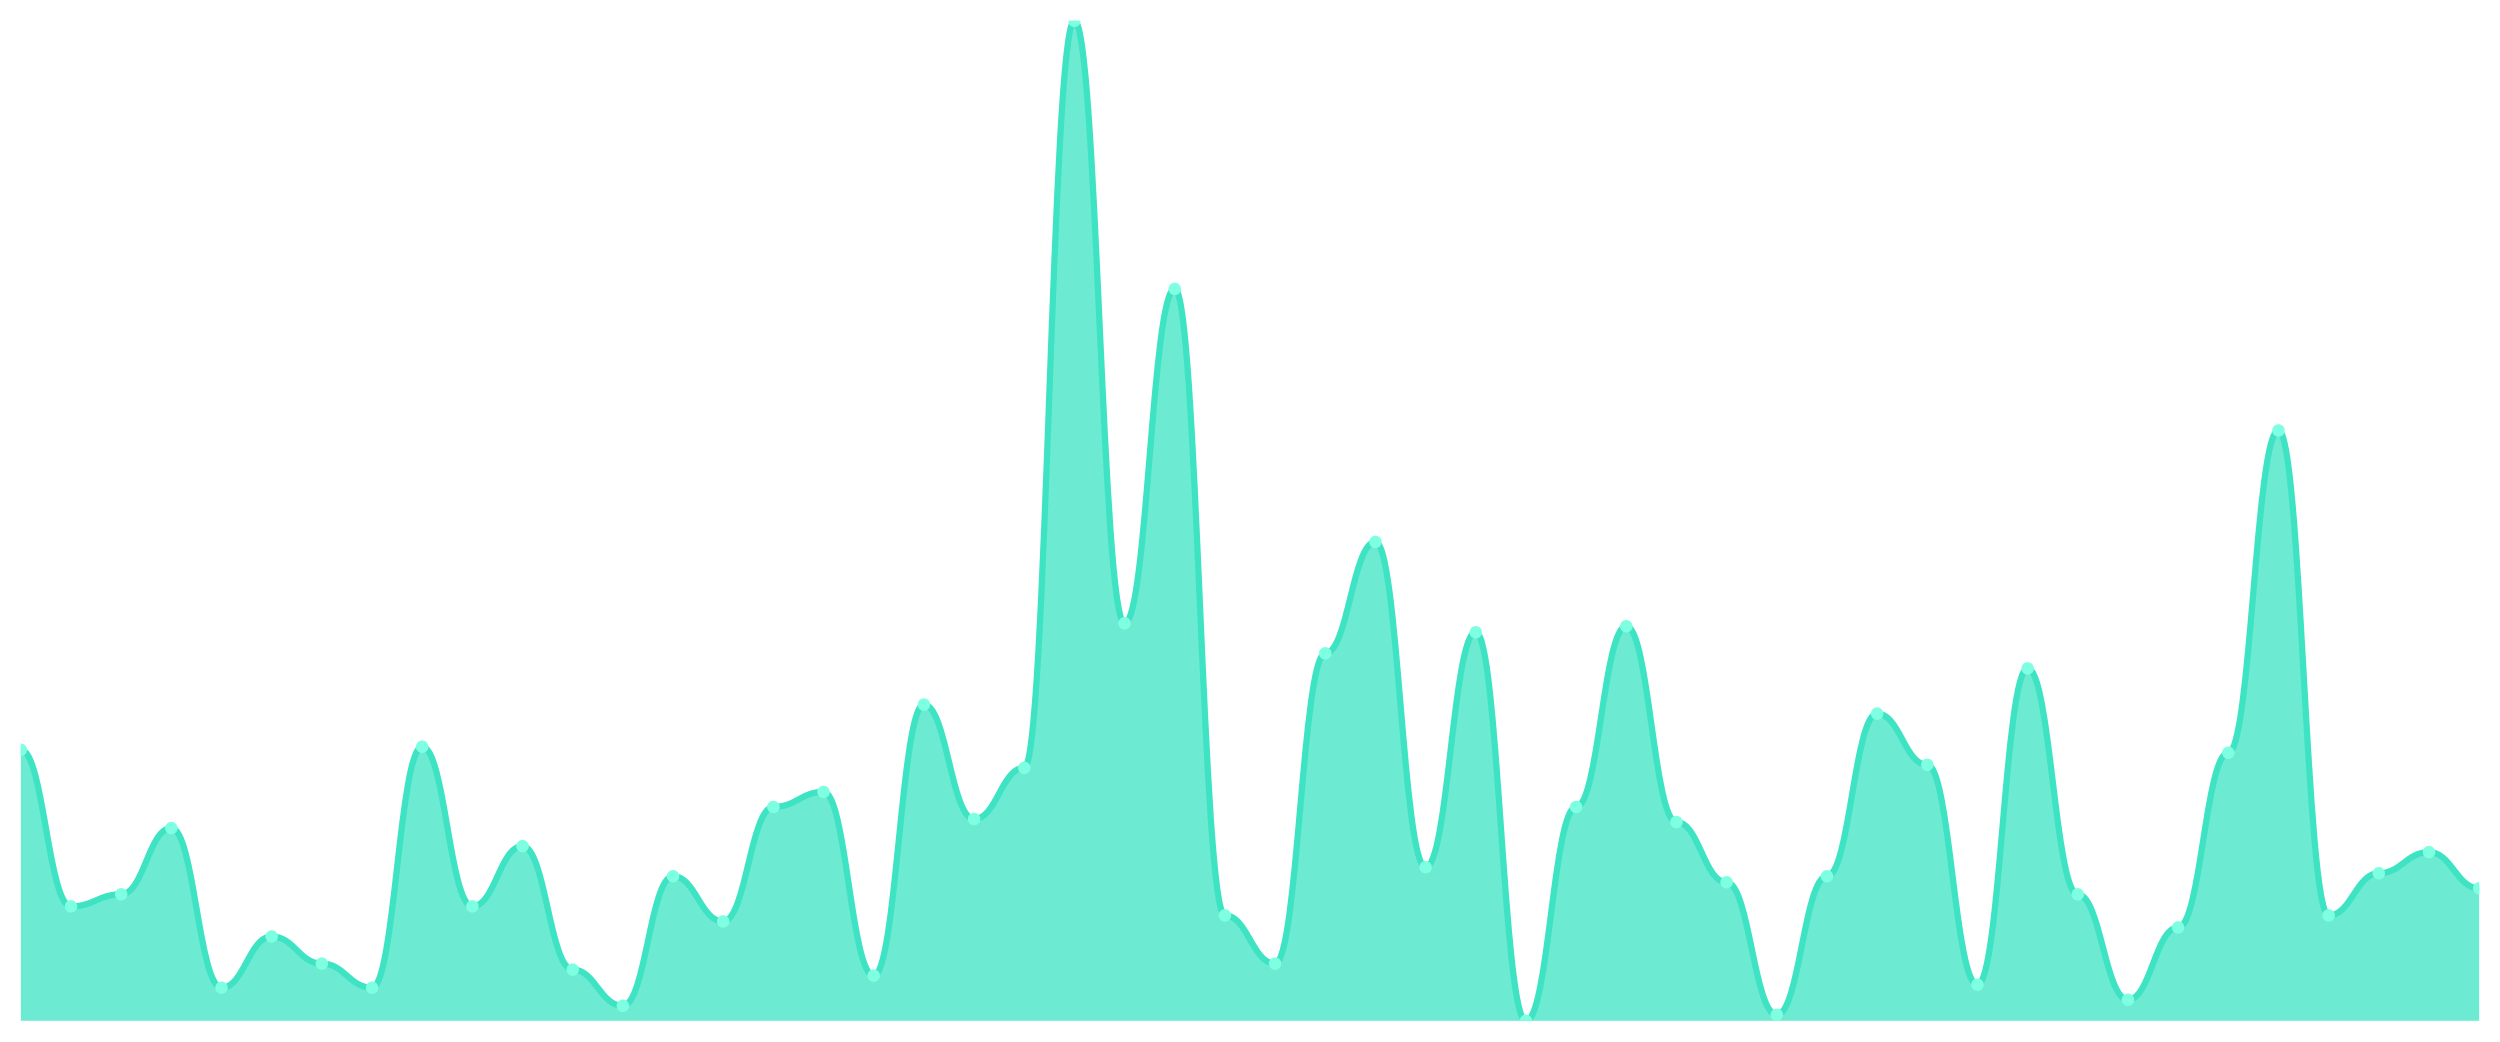
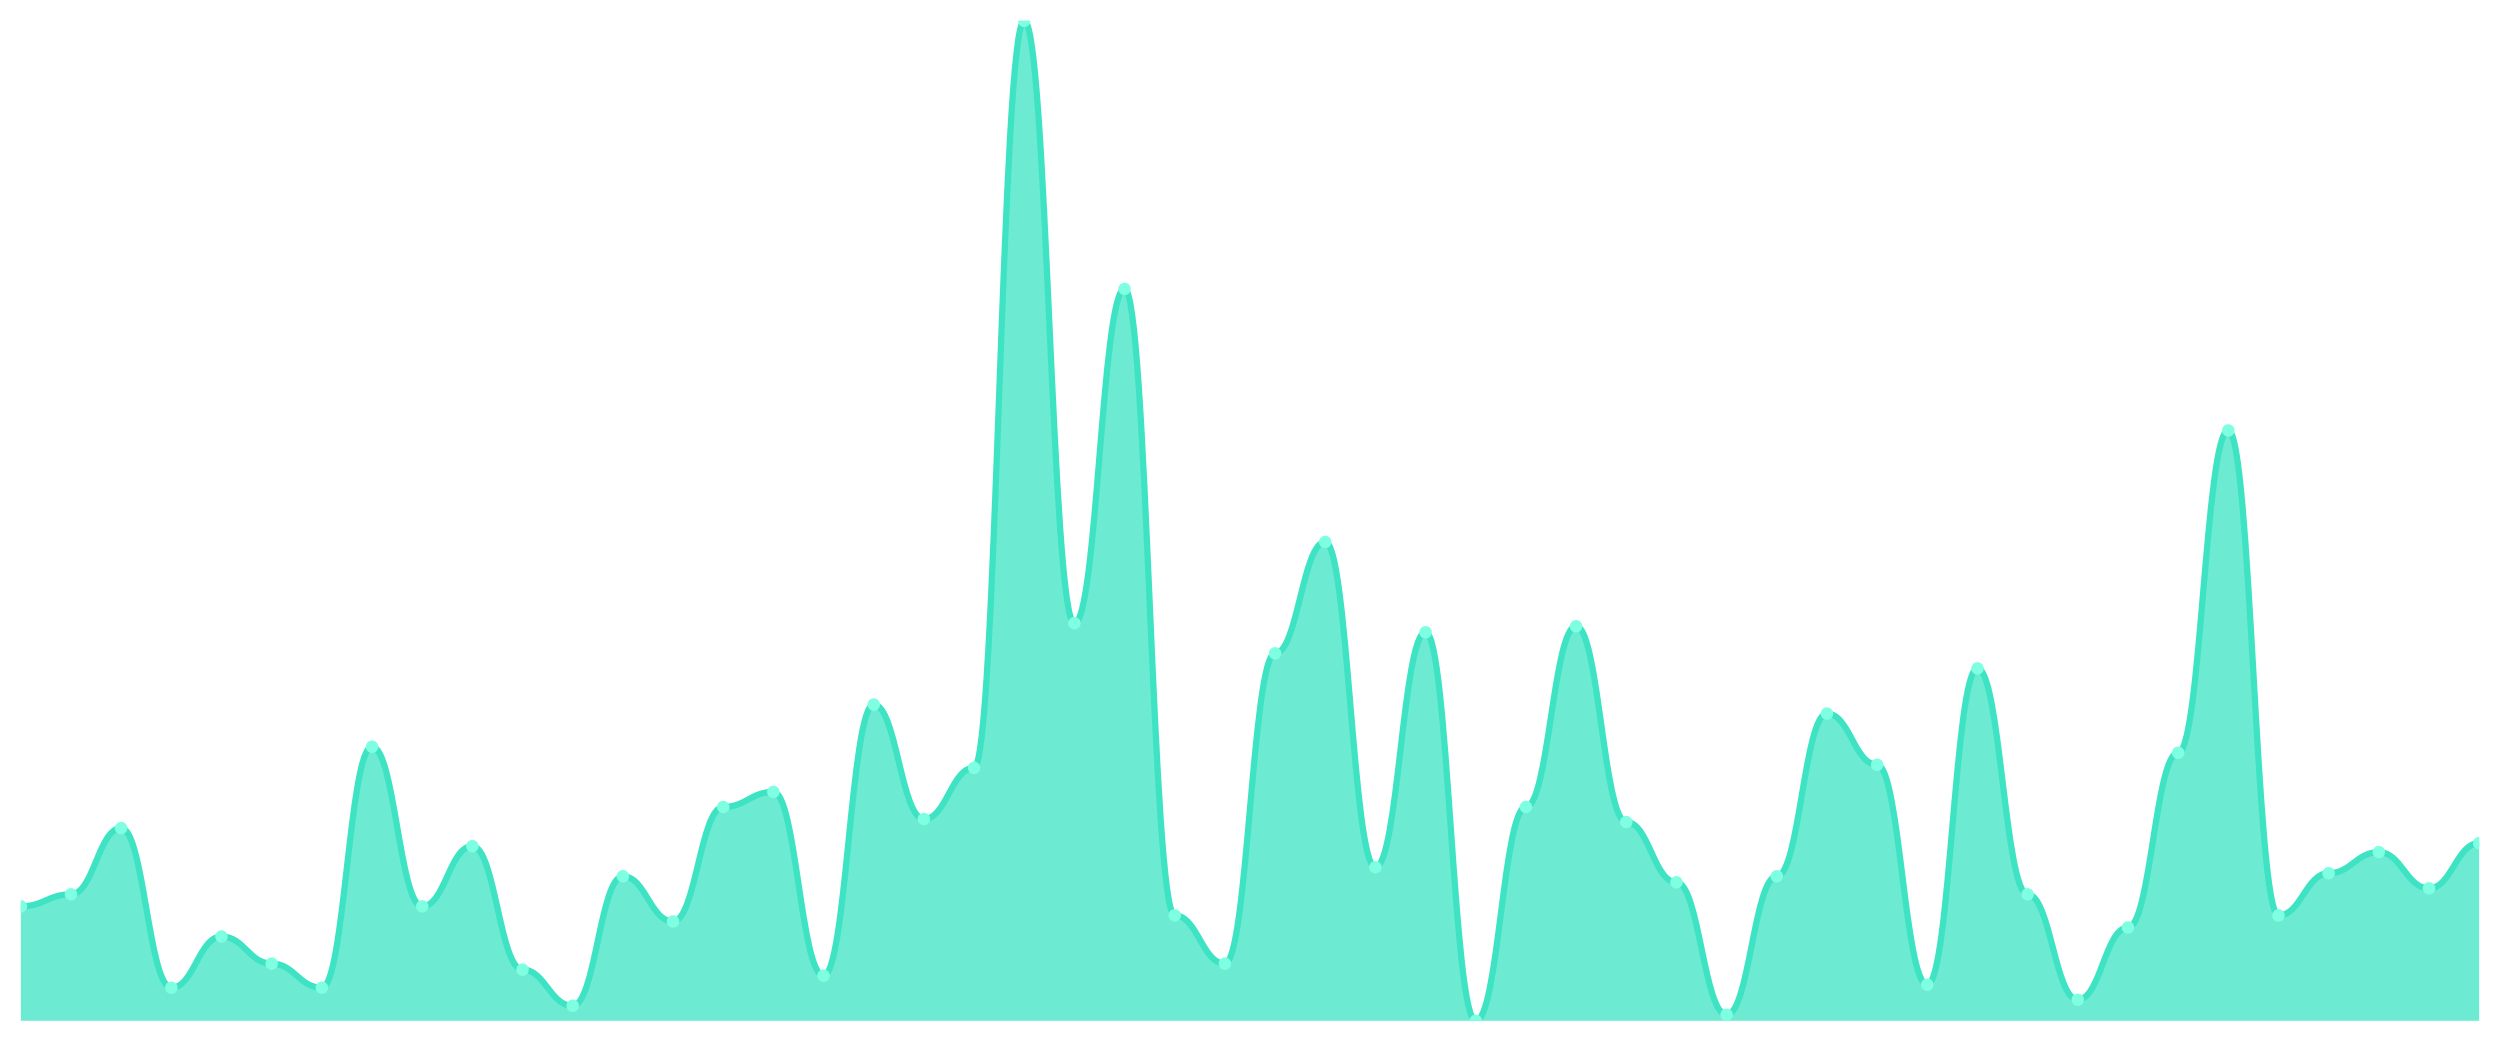
<svg xmlns="http://www.w3.org/2000/svg" viewBox="0 0 1200 500" width="1200" height="500">
  <defs>
    <clipPath id="c">
      <rect x="10" y="10" width="1180" height="480" />
    </clipPath>
  </defs>
  <rect width="1200" height="500" fill="none" />
  <g clip-path="url(#c)">
-     <path d="M 10,490 L 10,359.88 C 20.837,359.88 23.245,435.06 34.082,435.06 C 44.918,435.06 47.327,429.277 58.163,429.277 C 69,429.277 71.408,397.47 82.245,397.47 C 93.082,397.47 95.49,474.096 106.327,474.096 C 117.163,474.096 119.571,449.518 130.408,449.518 C 141.245,449.518 143.653,462.53 154.49,462.53 C 165.327,462.53 167.735,474.096 178.571,474.096 C 189.408,474.096 191.816,358.434 202.653,358.434 C 213.49,358.434 215.898,435.06 226.735,435.06 C 237.571,435.06 239.98,406.145 250.816,406.145 C 261.653,406.145 264.061,465.422 274.898,465.422 C 285.735,465.422 288.143,482.771 298.98,482.771 C 309.816,482.771 312.224,420.602 323.061,420.602 C 333.898,420.602 336.306,442.289 347.143,442.289 C 357.98,442.289 360.388,387.349 371.224,387.349 C 382.061,387.349 384.469,380.12 395.306,380.12 C 406.143,380.12 408.551,468.313 419.388,468.313 C 430.224,468.313 432.633,338.193 443.469,338.193 C 454.306,338.193 456.714,393.133 467.551,393.133 C 478.388,393.133 480.796,368.554 491.633,368.554 C 502.469,368.554 504.878,10 515.714,10 C 526.551,10 528.959,299.157 539.796,299.157 C 550.633,299.157 553.041,138.675 563.878,138.675 C 574.714,138.675 577.122,439.398 587.959,439.398 C 598.796,439.398 601.204,462.53 612.041,462.53 C 622.878,462.53 625.286,313.614 636.122,313.614 C 646.959,313.614 649.367,260.12 660.204,260.12 C 671.041,260.12 673.449,416.265 684.286,416.265 C 695.122,416.265 697.531,303.494 708.367,303.494 C 719.204,303.494 721.612,490 732.449,490 C 743.286,490 745.694,387.349 756.531,387.349 C 767.367,387.349 769.776,300.602 780.612,300.602 C 791.449,300.602 793.857,394.578 804.694,394.578 C 815.531,394.578 817.939,423.494 828.776,423.494 C 839.612,423.494 842.02,487.108 852.857,487.108 C 863.694,487.108 866.102,420.602 876.939,420.602 C 887.776,420.602 890.184,342.53 901.02,342.53 C 911.857,342.53 914.265,367.108 925.102,367.108 C 935.939,367.108 938.347,472.651 949.184,472.651 C 960.02,472.651 962.429,320.843 973.265,320.843 C 984.102,320.843 986.51,429.277 997.347,429.277 C 1008.184,429.277 1010.592,479.88 1021.429,479.88 C 1032.265,479.88 1034.673,445.181 1045.51,445.181 C 1056.347,445.181 1058.755,361.325 1069.592,361.325 C 1080.429,361.325 1082.837,206.627 1093.673,206.627 C 1104.51,206.627 1106.918,439.398 1117.755,439.398 C 1128.592,439.398 1131,419.157 1141.837,419.157 C 1152.673,419.157 1155.082,409.036 1165.918,409.036 C 1176.755,409.036 1179.163,426.386 1190,426.386 L 1190,490 Z" fill="rgba(61,227,195,0.75)" />
-     <path d="M 10,359.88 C 20.837,359.88 23.245,435.06 34.082,435.06 C 44.918,435.06 47.327,429.277 58.163,429.277 C 69,429.277 71.408,397.47 82.245,397.47 C 93.082,397.47 95.49,474.096 106.327,474.096 C 117.163,474.096 119.571,449.518 130.408,449.518 C 141.245,449.518 143.653,462.53 154.49,462.53 C 165.327,462.53 167.735,474.096 178.571,474.096 C 189.408,474.096 191.816,358.434 202.653,358.434 C 213.49,358.434 215.898,435.06 226.735,435.06 C 237.571,435.06 239.98,406.145 250.816,406.145 C 261.653,406.145 264.061,465.422 274.898,465.422 C 285.735,465.422 288.143,482.771 298.98,482.771 C 309.816,482.771 312.224,420.602 323.061,420.602 C 333.898,420.602 336.306,442.289 347.143,442.289 C 357.98,442.289 360.388,387.349 371.224,387.349 C 382.061,387.349 384.469,380.12 395.306,380.12 C 406.143,380.12 408.551,468.313 419.388,468.313 C 430.224,468.313 432.633,338.193 443.469,338.193 C 454.306,338.193 456.714,393.133 467.551,393.133 C 478.388,393.133 480.796,368.554 491.633,368.554 C 502.469,368.554 504.878,10 515.714,10 C 526.551,10 528.959,299.157 539.796,299.157 C 550.633,299.157 553.041,138.675 563.878,138.675 C 574.714,138.675 577.122,439.398 587.959,439.398 C 598.796,439.398 601.204,462.53 612.041,462.53 C 622.878,462.53 625.286,313.614 636.122,313.614 C 646.959,313.614 649.367,260.12 660.204,260.12 C 671.041,260.12 673.449,416.265 684.286,416.265 C 695.122,416.265 697.531,303.494 708.367,303.494 C 719.204,303.494 721.612,490 732.449,490 C 743.286,490 745.694,387.349 756.531,387.349 C 767.367,387.349 769.776,300.602 780.612,300.602 C 791.449,300.602 793.857,394.578 804.694,394.578 C 815.531,394.578 817.939,423.494 828.776,423.494 C 839.612,423.494 842.02,487.108 852.857,487.108 C 863.694,487.108 866.102,420.602 876.939,420.602 C 887.776,420.602 890.184,342.53 901.02,342.53 C 911.857,342.53 914.265,367.108 925.102,367.108 C 935.939,367.108 938.347,472.651 949.184,472.651 C 960.02,472.651 962.429,320.843 973.265,320.843 C 984.102,320.843 986.51,429.277 997.347,429.277 C 1008.184,429.277 1010.592,479.88 1021.429,479.88 C 1032.265,479.88 1034.673,445.181 1045.51,445.181 C 1056.347,445.181 1058.755,361.325 1069.592,361.325 C 1080.429,361.325 1082.837,206.627 1093.673,206.627 C 1104.51,206.627 1106.918,439.398 1117.755,439.398 C 1128.592,439.398 1131,419.157 1141.837,419.157 C 1152.673,419.157 1155.082,409.036 1165.918,409.036 C 1176.755,409.036 1179.163,426.386 1190,426.386" fill="none" stroke="#3de3c3" stroke-width="3" stroke-linecap="round" stroke-linejoin="round" />
-     <circle cx="10" cy="359.88" r="3" fill="#7fffe1" />
-     <circle cx="34.082" cy="435.06" r="3" fill="#7fffe1" />
-     <circle cx="58.163" cy="429.277" r="3" fill="#7fffe1" />
-     <circle cx="82.245" cy="397.47" r="3" fill="#7fffe1" />
-     <circle cx="106.327" cy="474.096" r="3" fill="#7fffe1" />
-     <circle cx="130.408" cy="449.518" r="3" fill="#7fffe1" />
-     <circle cx="154.49" cy="462.53" r="3" fill="#7fffe1" />
-     <circle cx="178.571" cy="474.096" r="3" fill="#7fffe1" />
-     <circle cx="202.653" cy="358.434" r="3" fill="#7fffe1" />
-     <circle cx="226.735" cy="435.06" r="3" fill="#7fffe1" />
-     <circle cx="250.816" cy="406.145" r="3" fill="#7fffe1" />
-     <circle cx="274.898" cy="465.422" r="3" fill="#7fffe1" />
-     <circle cx="298.98" cy="482.771" r="3" fill="#7fffe1" />
-     <circle cx="323.061" cy="420.602" r="3" fill="#7fffe1" />
-     <circle cx="347.143" cy="442.289" r="3" fill="#7fffe1" />
-     <circle cx="371.224" cy="387.349" r="3" fill="#7fffe1" />
-     <circle cx="395.306" cy="380.12" r="3" fill="#7fffe1" />
-     <circle cx="419.388" cy="468.313" r="3" fill="#7fffe1" />
-     <circle cx="443.469" cy="338.193" r="3" fill="#7fffe1" />
-     <circle cx="467.551" cy="393.133" r="3" fill="#7fffe1" />
-     <circle cx="491.633" cy="368.554" r="3" fill="#7fffe1" />
-     <circle cx="515.714" cy="10" r="3" fill="#7fffe1" />
-     <circle cx="539.796" cy="299.157" r="3" fill="#7fffe1" />
-     <circle cx="563.878" cy="138.675" r="3" fill="#7fffe1" />
-     <circle cx="587.959" cy="439.398" r="3" fill="#7fffe1" />
-     <circle cx="612.041" cy="462.53" r="3" fill="#7fffe1" />
-     <circle cx="636.122" cy="313.614" r="3" fill="#7fffe1" />
-     <circle cx="660.204" cy="260.12" r="3" fill="#7fffe1" />
-     <circle cx="684.286" cy="416.265" r="3" fill="#7fffe1" />
-     <circle cx="708.367" cy="303.494" r="3" fill="#7fffe1" />
-     <circle cx="732.449" cy="490" r="3" fill="#7fffe1" />
-     <circle cx="756.531" cy="387.349" r="3" fill="#7fffe1" />
-     <circle cx="780.612" cy="300.602" r="3" fill="#7fffe1" />
-     <circle cx="804.694" cy="394.578" r="3" fill="#7fffe1" />
-     <circle cx="828.776" cy="423.494" r="3" fill="#7fffe1" />
-     <circle cx="852.857" cy="487.108" r="3" fill="#7fffe1" />
-     <circle cx="876.939" cy="420.602" r="3" fill="#7fffe1" />
-     <circle cx="901.02" cy="342.53" r="3" fill="#7fffe1" />
-     <circle cx="925.102" cy="367.108" r="3" fill="#7fffe1" />
-     <circle cx="949.184" cy="472.651" r="3" fill="#7fffe1" />
-     <circle cx="973.265" cy="320.843" r="3" fill="#7fffe1" />
-     <circle cx="997.347" cy="429.277" r="3" fill="#7fffe1" />
-     <circle cx="1021.429" cy="479.88" r="3" fill="#7fffe1" />
-     <circle cx="1045.51" cy="445.181" r="3" fill="#7fffe1" />
-     <circle cx="1069.592" cy="361.325" r="3" fill="#7fffe1" />
-     <circle cx="1093.673" cy="206.627" r="3" fill="#7fffe1" />
-     <circle cx="1117.755" cy="439.398" r="3" fill="#7fffe1" />
-     <circle cx="1141.837" cy="419.157" r="3" fill="#7fffe1" />
-     <circle cx="1165.918" cy="409.036" r="3" fill="#7fffe1" />
-     <circle cx="1190" cy="426.386" r="3" fill="#7fffe1" />
+     <path d="M 10,490 L 10,435.06 C 20.837,435.06 23.245,429.277 34.082,429.277 C 44.918,429.277 47.327,397.47 58.163,397.47 C 69,397.47 71.408,474.096 82.245,474.096 C 93.082,474.096 95.49,449.518 106.327,449.518 C 117.163,449.518 119.571,462.53 130.408,462.53 C 141.245,462.53 143.653,474.096 154.49,474.096 C 165.327,474.096 167.735,358.434 178.571,358.434 C 189.408,358.434 191.816,435.06 202.653,435.06 C 213.49,435.06 215.898,406.145 226.735,406.145 C 237.571,406.145 239.98,465.422 250.816,465.422 C 261.653,465.422 264.061,482.771 274.898,482.771 C 285.735,482.771 288.143,420.602 298.98,420.602 C 309.816,420.602 312.224,442.289 323.061,442.289 C 333.898,442.289 336.306,387.349 347.143,387.349 C 357.98,387.349 360.388,380.12 371.224,380.12 C 382.061,380.12 384.469,468.313 395.306,468.313 C 406.143,468.313 408.551,338.193 419.388,338.193 C 430.224,338.193 432.633,393.133 443.469,393.133 C 454.306,393.133 456.714,368.554 467.551,368.554 C 478.388,368.554 480.796,10 491.633,10 C 502.469,10 504.878,299.157 515.714,299.157 C 526.551,299.157 528.959,138.675 539.796,138.675 C 550.633,138.675 553.041,439.398 563.878,439.398 C 574.714,439.398 577.122,462.53 587.959,462.53 C 598.796,462.53 601.204,313.614 612.041,313.614 C 622.878,313.614 625.286,260.12 636.122,260.12 C 646.959,260.12 649.367,416.265 660.204,416.265 C 671.041,416.265 673.449,303.494 684.286,303.494 C 695.122,303.494 697.531,490 708.367,490 C 719.204,490 721.612,387.349 732.449,387.349 C 743.286,387.349 745.694,300.602 756.531,300.602 C 767.367,300.602 769.776,394.578 780.612,394.578 C 791.449,394.578 793.857,423.494 804.694,423.494 C 815.531,423.494 817.939,487.108 828.776,487.108 C 839.612,487.108 842.02,420.602 852.857,420.602 C 863.694,420.602 866.102,342.53 876.939,342.53 C 887.776,342.53 890.184,367.108 901.02,367.108 C 911.857,367.108 914.265,472.651 925.102,472.651 C 935.939,472.651 938.347,320.843 949.184,320.843 C 960.02,320.843 962.429,429.277 973.265,429.277 C 984.102,429.277 986.51,479.88 997.347,479.88 C 1008.184,479.88 1010.592,445.181 1021.429,445.181 C 1032.265,445.181 1034.673,361.325 1045.51,361.325 C 1056.347,361.325 1058.755,206.627 1069.592,206.627 C 1080.429,206.627 1082.837,439.398 1093.673,439.398 C 1104.51,439.398 1106.918,419.157 1117.755,419.157 C 1128.592,419.157 1131,409.036 1141.837,409.036 C 1152.673,409.036 1155.082,426.386 1165.918,426.386 C 1176.755,426.386 1179.163,404.699 1190,404.699 L 1190,490 Z" fill="rgba(61,227,195,0.75)" />
+     <path d="M 10,435.06 C 20.837,435.06 23.245,429.277 34.082,429.277 C 44.918,429.277 47.327,397.47 58.163,397.47 C 69,397.47 71.408,474.096 82.245,474.096 C 93.082,474.096 95.49,449.518 106.327,449.518 C 117.163,449.518 119.571,462.53 130.408,462.53 C 141.245,462.53 143.653,474.096 154.49,474.096 C 165.327,474.096 167.735,358.434 178.571,358.434 C 189.408,358.434 191.816,435.06 202.653,435.06 C 213.49,435.06 215.898,406.145 226.735,406.145 C 237.571,406.145 239.98,465.422 250.816,465.422 C 261.653,465.422 264.061,482.771 274.898,482.771 C 285.735,482.771 288.143,420.602 298.98,420.602 C 309.816,420.602 312.224,442.289 323.061,442.289 C 333.898,442.289 336.306,387.349 347.143,387.349 C 357.98,387.349 360.388,380.12 371.224,380.12 C 382.061,380.12 384.469,468.313 395.306,468.313 C 406.143,468.313 408.551,338.193 419.388,338.193 C 430.224,338.193 432.633,393.133 443.469,393.133 C 454.306,393.133 456.714,368.554 467.551,368.554 C 478.388,368.554 480.796,10 491.633,10 C 502.469,10 504.878,299.157 515.714,299.157 C 526.551,299.157 528.959,138.675 539.796,138.675 C 550.633,138.675 553.041,439.398 563.878,439.398 C 574.714,439.398 577.122,462.53 587.959,462.53 C 598.796,462.53 601.204,313.614 612.041,313.614 C 622.878,313.614 625.286,260.12 636.122,260.12 C 646.959,260.12 649.367,416.265 660.204,416.265 C 671.041,416.265 673.449,303.494 684.286,303.494 C 695.122,303.494 697.531,490 708.367,490 C 719.204,490 721.612,387.349 732.449,387.349 C 743.286,387.349 745.694,300.602 756.531,300.602 C 767.367,300.602 769.776,394.578 780.612,394.578 C 791.449,394.578 793.857,423.494 804.694,423.494 C 815.531,423.494 817.939,487.108 828.776,487.108 C 839.612,487.108 842.02,420.602 852.857,420.602 C 863.694,420.602 866.102,342.53 876.939,342.53 C 887.776,342.53 890.184,367.108 901.02,367.108 C 911.857,367.108 914.265,472.651 925.102,472.651 C 935.939,472.651 938.347,320.843 949.184,320.843 C 960.02,320.843 962.429,429.277 973.265,429.277 C 984.102,429.277 986.51,479.88 997.347,479.88 C 1008.184,479.88 1010.592,445.181 1021.429,445.181 C 1032.265,445.181 1034.673,361.325 1045.51,361.325 C 1056.347,361.325 1058.755,206.627 1069.592,206.627 C 1080.429,206.627 1082.837,439.398 1093.673,439.398 C 1104.51,439.398 1106.918,419.157 1117.755,419.157 C 1128.592,419.157 1131,409.036 1141.837,409.036 C 1152.673,409.036 1155.082,426.386 1165.918,426.386 C 1176.755,426.386 1179.163,404.699 1190,404.699" fill="none" stroke="#3de3c3" stroke-width="3" stroke-linecap="round" stroke-linejoin="round" />
+     <circle cx="10" cy="435.06" r="3" fill="#7fffe1" />
+     <circle cx="34.082" cy="429.277" r="3" fill="#7fffe1" />
+     <circle cx="58.163" cy="397.47" r="3" fill="#7fffe1" />
+     <circle cx="82.245" cy="474.096" r="3" fill="#7fffe1" />
+     <circle cx="106.327" cy="449.518" r="3" fill="#7fffe1" />
+     <circle cx="130.408" cy="462.53" r="3" fill="#7fffe1" />
+     <circle cx="154.49" cy="474.096" r="3" fill="#7fffe1" />
+     <circle cx="178.571" cy="358.434" r="3" fill="#7fffe1" />
+     <circle cx="202.653" cy="435.06" r="3" fill="#7fffe1" />
+     <circle cx="226.735" cy="406.145" r="3" fill="#7fffe1" />
+     <circle cx="250.816" cy="465.422" r="3" fill="#7fffe1" />
+     <circle cx="274.898" cy="482.771" r="3" fill="#7fffe1" />
+     <circle cx="298.98" cy="420.602" r="3" fill="#7fffe1" />
+     <circle cx="323.061" cy="442.289" r="3" fill="#7fffe1" />
+     <circle cx="347.143" cy="387.349" r="3" fill="#7fffe1" />
+     <circle cx="371.224" cy="380.12" r="3" fill="#7fffe1" />
+     <circle cx="395.306" cy="468.313" r="3" fill="#7fffe1" />
+     <circle cx="419.388" cy="338.193" r="3" fill="#7fffe1" />
+     <circle cx="443.469" cy="393.133" r="3" fill="#7fffe1" />
+     <circle cx="467.551" cy="368.554" r="3" fill="#7fffe1" />
+     <circle cx="491.633" cy="10" r="3" fill="#7fffe1" />
+     <circle cx="515.714" cy="299.157" r="3" fill="#7fffe1" />
+     <circle cx="539.796" cy="138.675" r="3" fill="#7fffe1" />
+     <circle cx="563.878" cy="439.398" r="3" fill="#7fffe1" />
+     <circle cx="587.959" cy="462.53" r="3" fill="#7fffe1" />
+     <circle cx="612.041" cy="313.614" r="3" fill="#7fffe1" />
+     <circle cx="636.122" cy="260.12" r="3" fill="#7fffe1" />
+     <circle cx="660.204" cy="416.265" r="3" fill="#7fffe1" />
+     <circle cx="684.286" cy="303.494" r="3" fill="#7fffe1" />
+     <circle cx="708.367" cy="490" r="3" fill="#7fffe1" />
+     <circle cx="732.449" cy="387.349" r="3" fill="#7fffe1" />
+     <circle cx="756.531" cy="300.602" r="3" fill="#7fffe1" />
+     <circle cx="780.612" cy="394.578" r="3" fill="#7fffe1" />
+     <circle cx="804.694" cy="423.494" r="3" fill="#7fffe1" />
+     <circle cx="828.776" cy="487.108" r="3" fill="#7fffe1" />
+     <circle cx="852.857" cy="420.602" r="3" fill="#7fffe1" />
+     <circle cx="876.939" cy="342.53" r="3" fill="#7fffe1" />
+     <circle cx="901.02" cy="367.108" r="3" fill="#7fffe1" />
+     <circle cx="925.102" cy="472.651" r="3" fill="#7fffe1" />
+     <circle cx="949.184" cy="320.843" r="3" fill="#7fffe1" />
+     <circle cx="973.265" cy="429.277" r="3" fill="#7fffe1" />
+     <circle cx="997.347" cy="479.88" r="3" fill="#7fffe1" />
+     <circle cx="1021.429" cy="445.181" r="3" fill="#7fffe1" />
+     <circle cx="1045.51" cy="361.325" r="3" fill="#7fffe1" />
+     <circle cx="1069.592" cy="206.627" r="3" fill="#7fffe1" />
+     <circle cx="1093.673" cy="439.398" r="3" fill="#7fffe1" />
+     <circle cx="1117.755" cy="419.157" r="3" fill="#7fffe1" />
+     <circle cx="1141.837" cy="409.036" r="3" fill="#7fffe1" />
+     <circle cx="1165.918" cy="426.386" r="3" fill="#7fffe1" />
+     <circle cx="1190" cy="404.699" r="3" fill="#7fffe1" />
  </g>
</svg>
